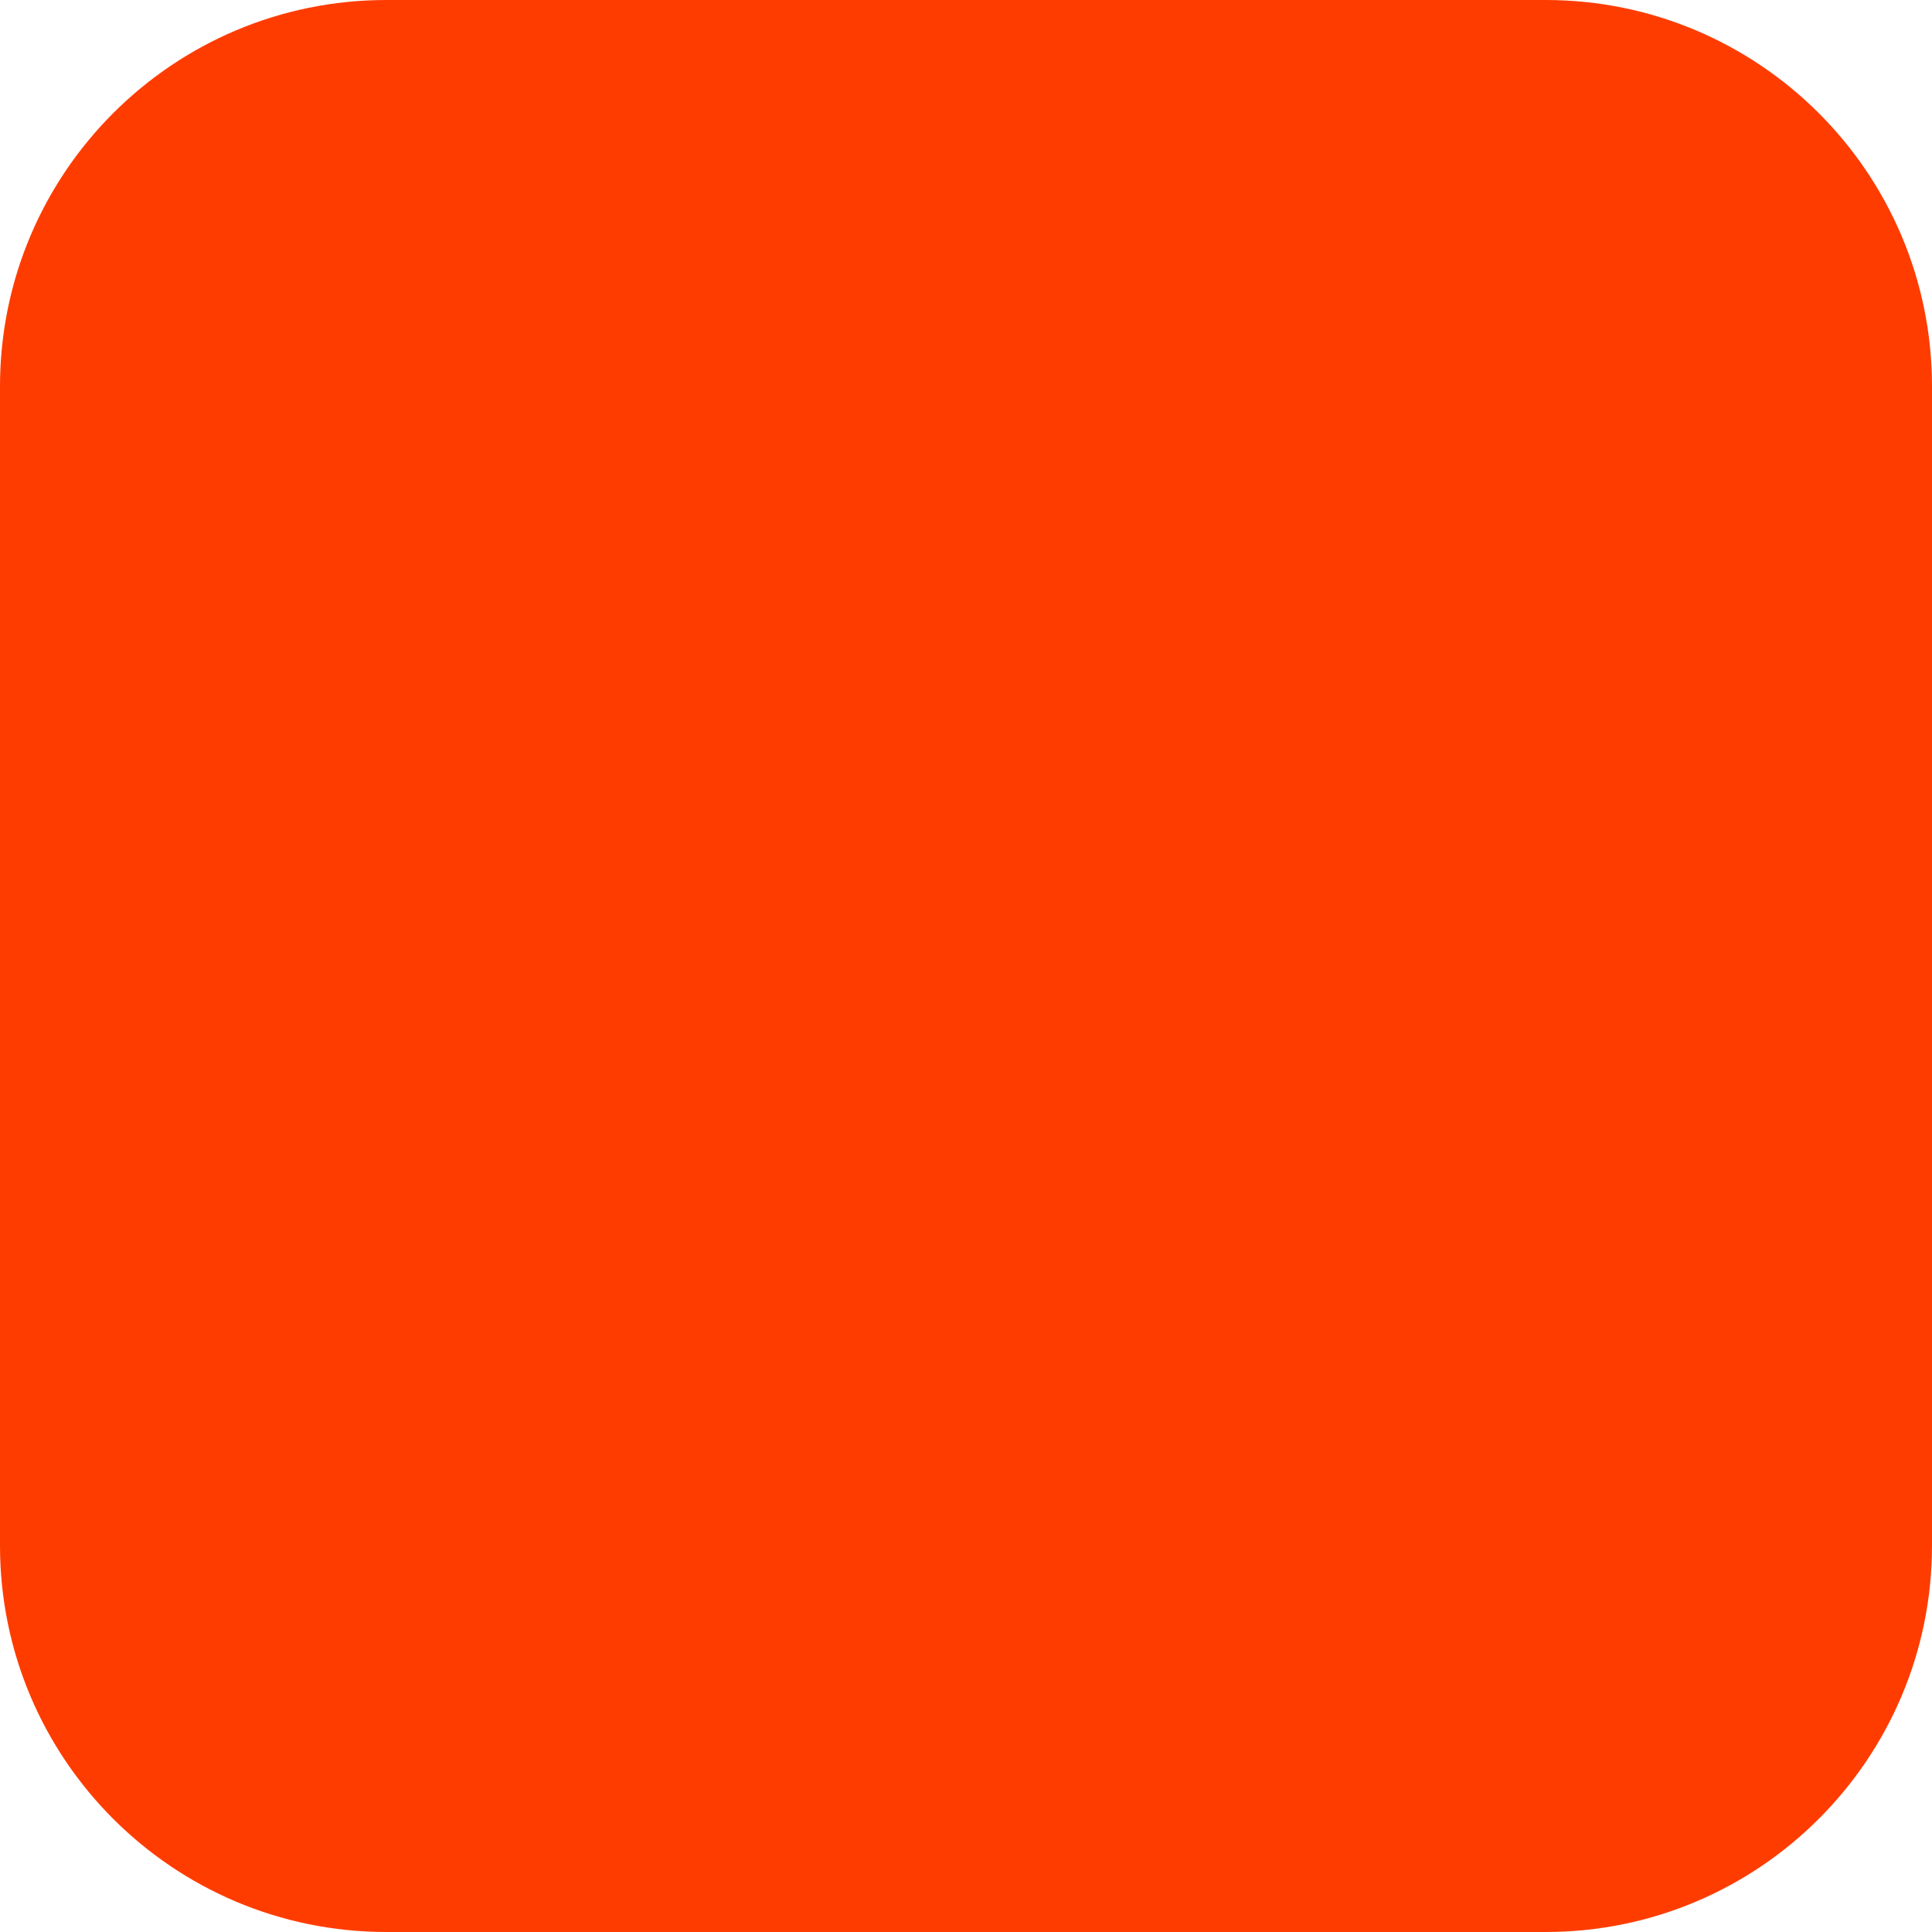
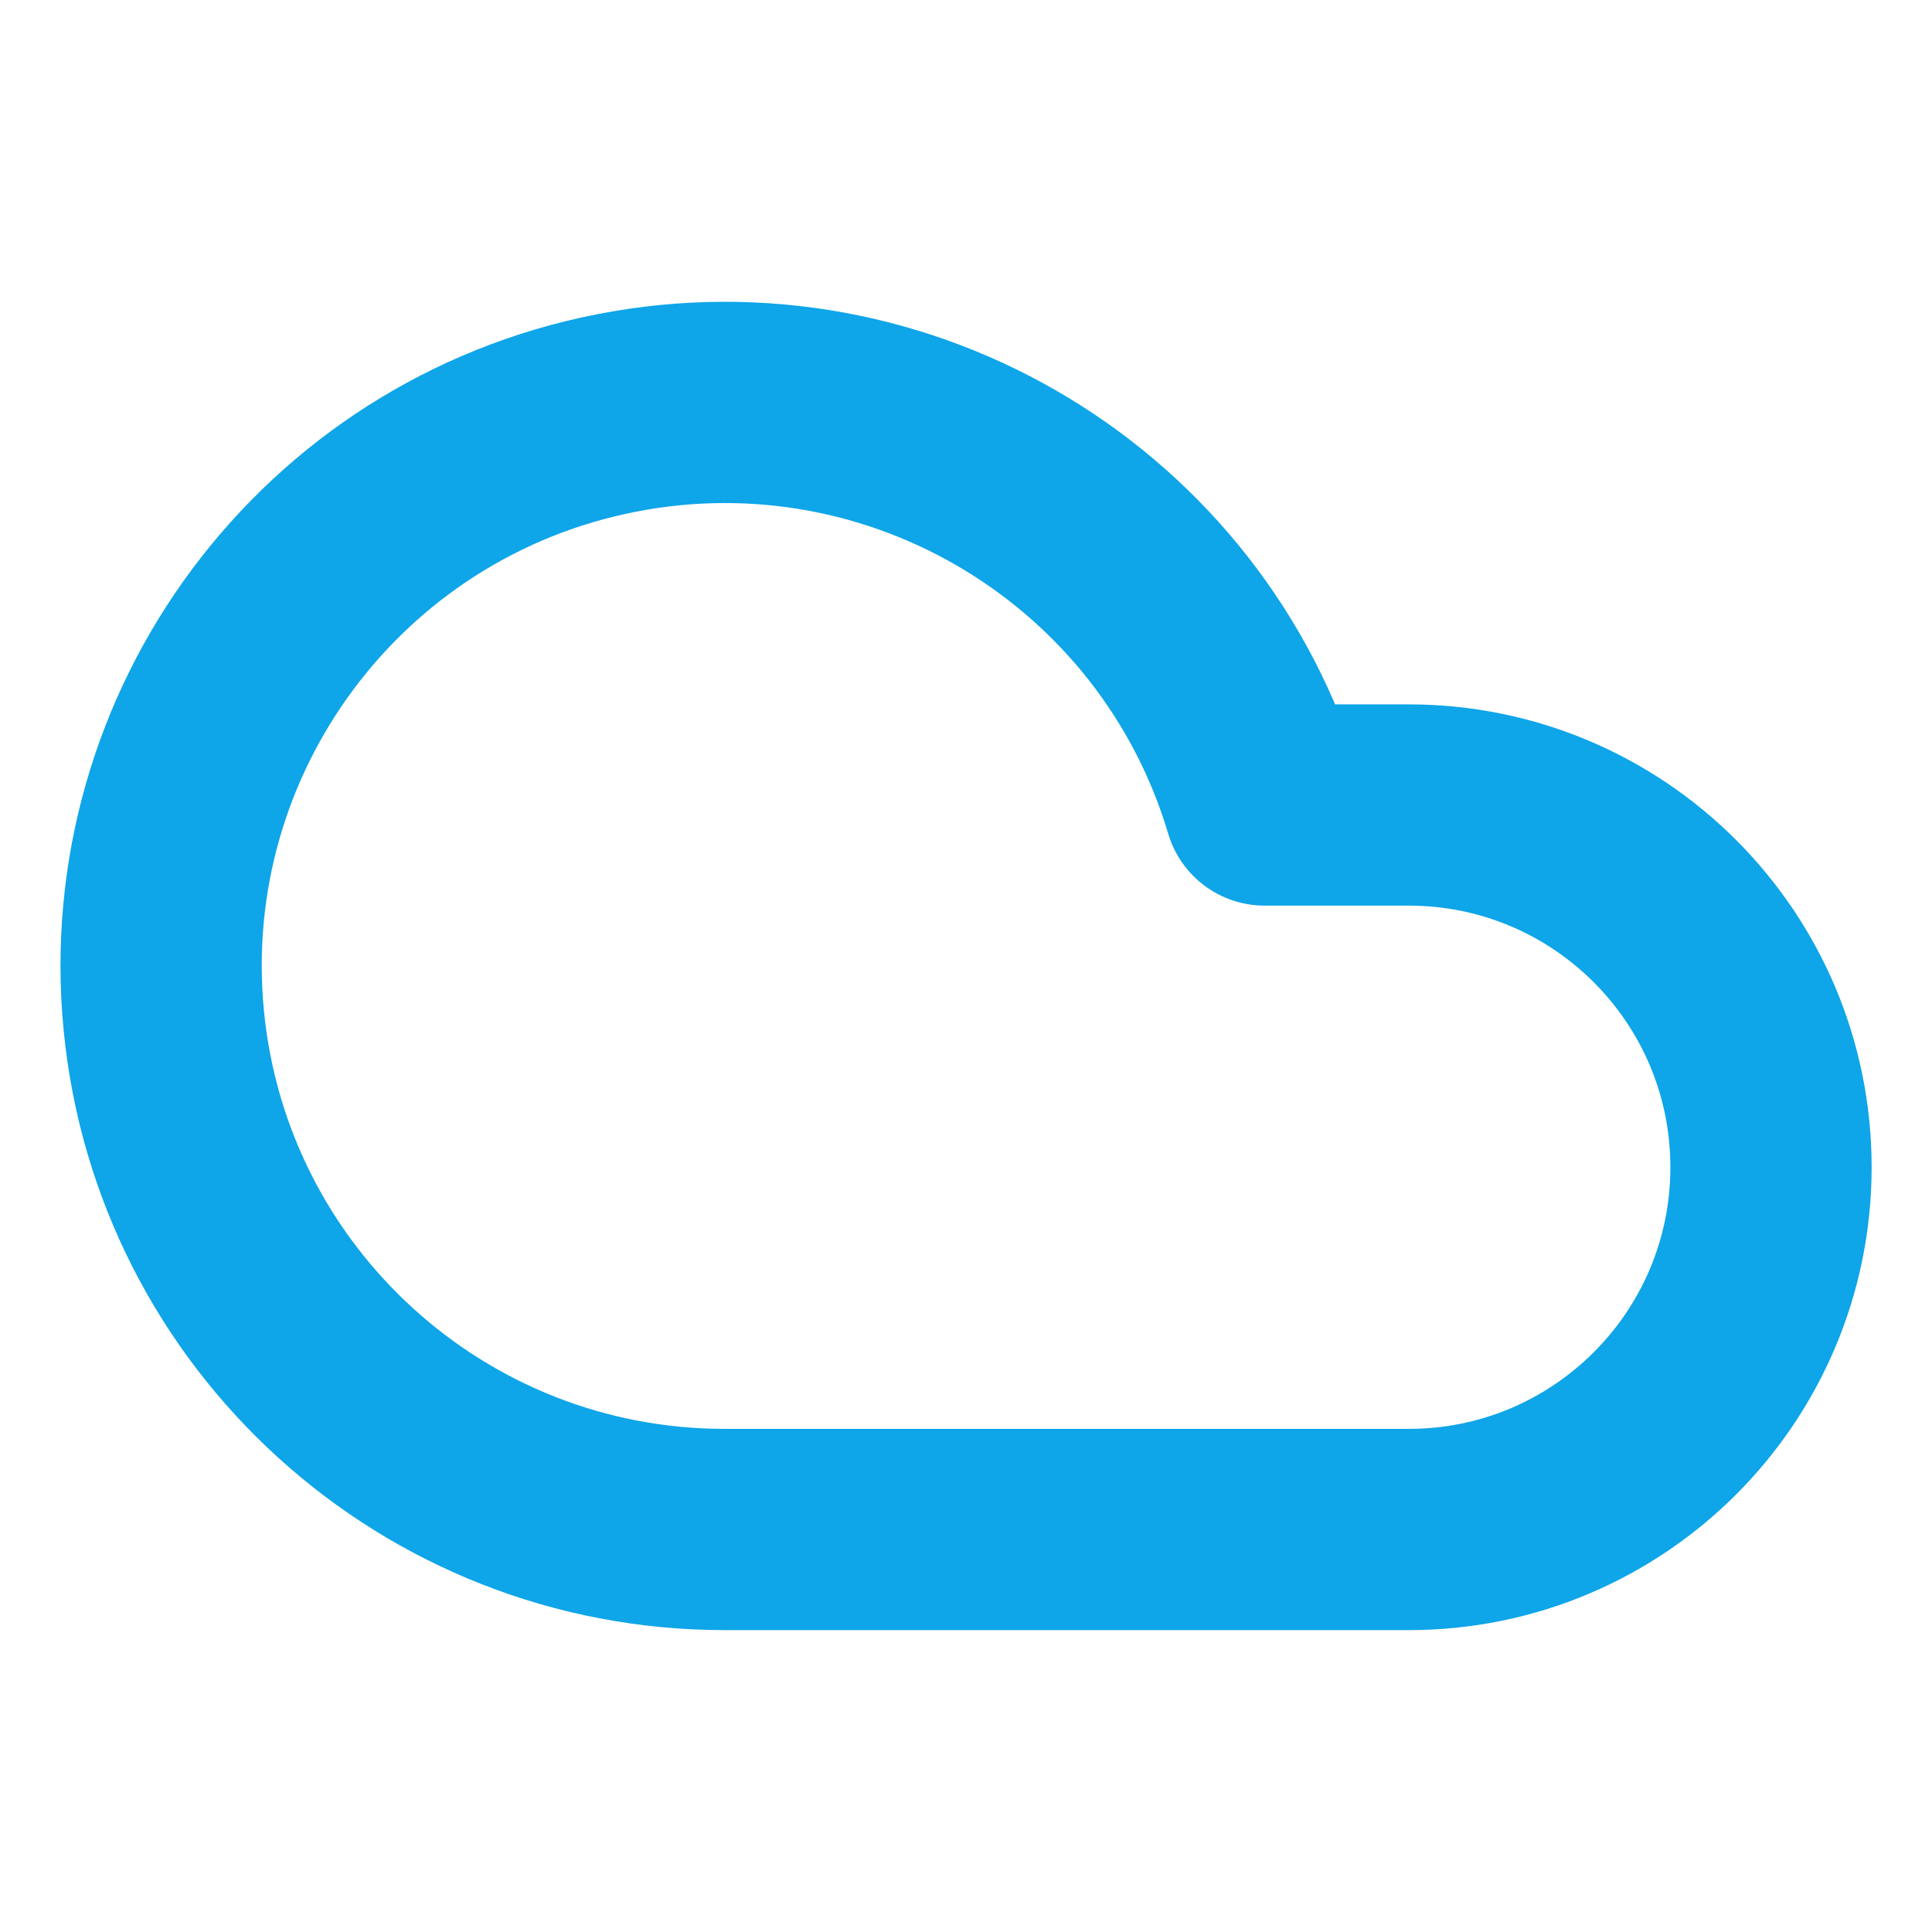
- <svg xmlns="http://www.w3.org/2000/svg" width="180" height="180" viewBox="0 0 180 180" fill="none">
-   <rect width="180" height="180" rx="36" fill="#FF3C00" />
+ <svg xmlns="http://www.w3.org/2000/svg" width="24" height="24" viewBox="0 0 24 24" fill="none" stroke="#0ea5e9" stroke-width="2.5" stroke-linecap="round" stroke-linejoin="round">
+   <path d="M17.5 19H9a7 7 0 1 1 6.71-9h1.79a4.5 4.5 0 1 1 0 9Z" />
</svg>
